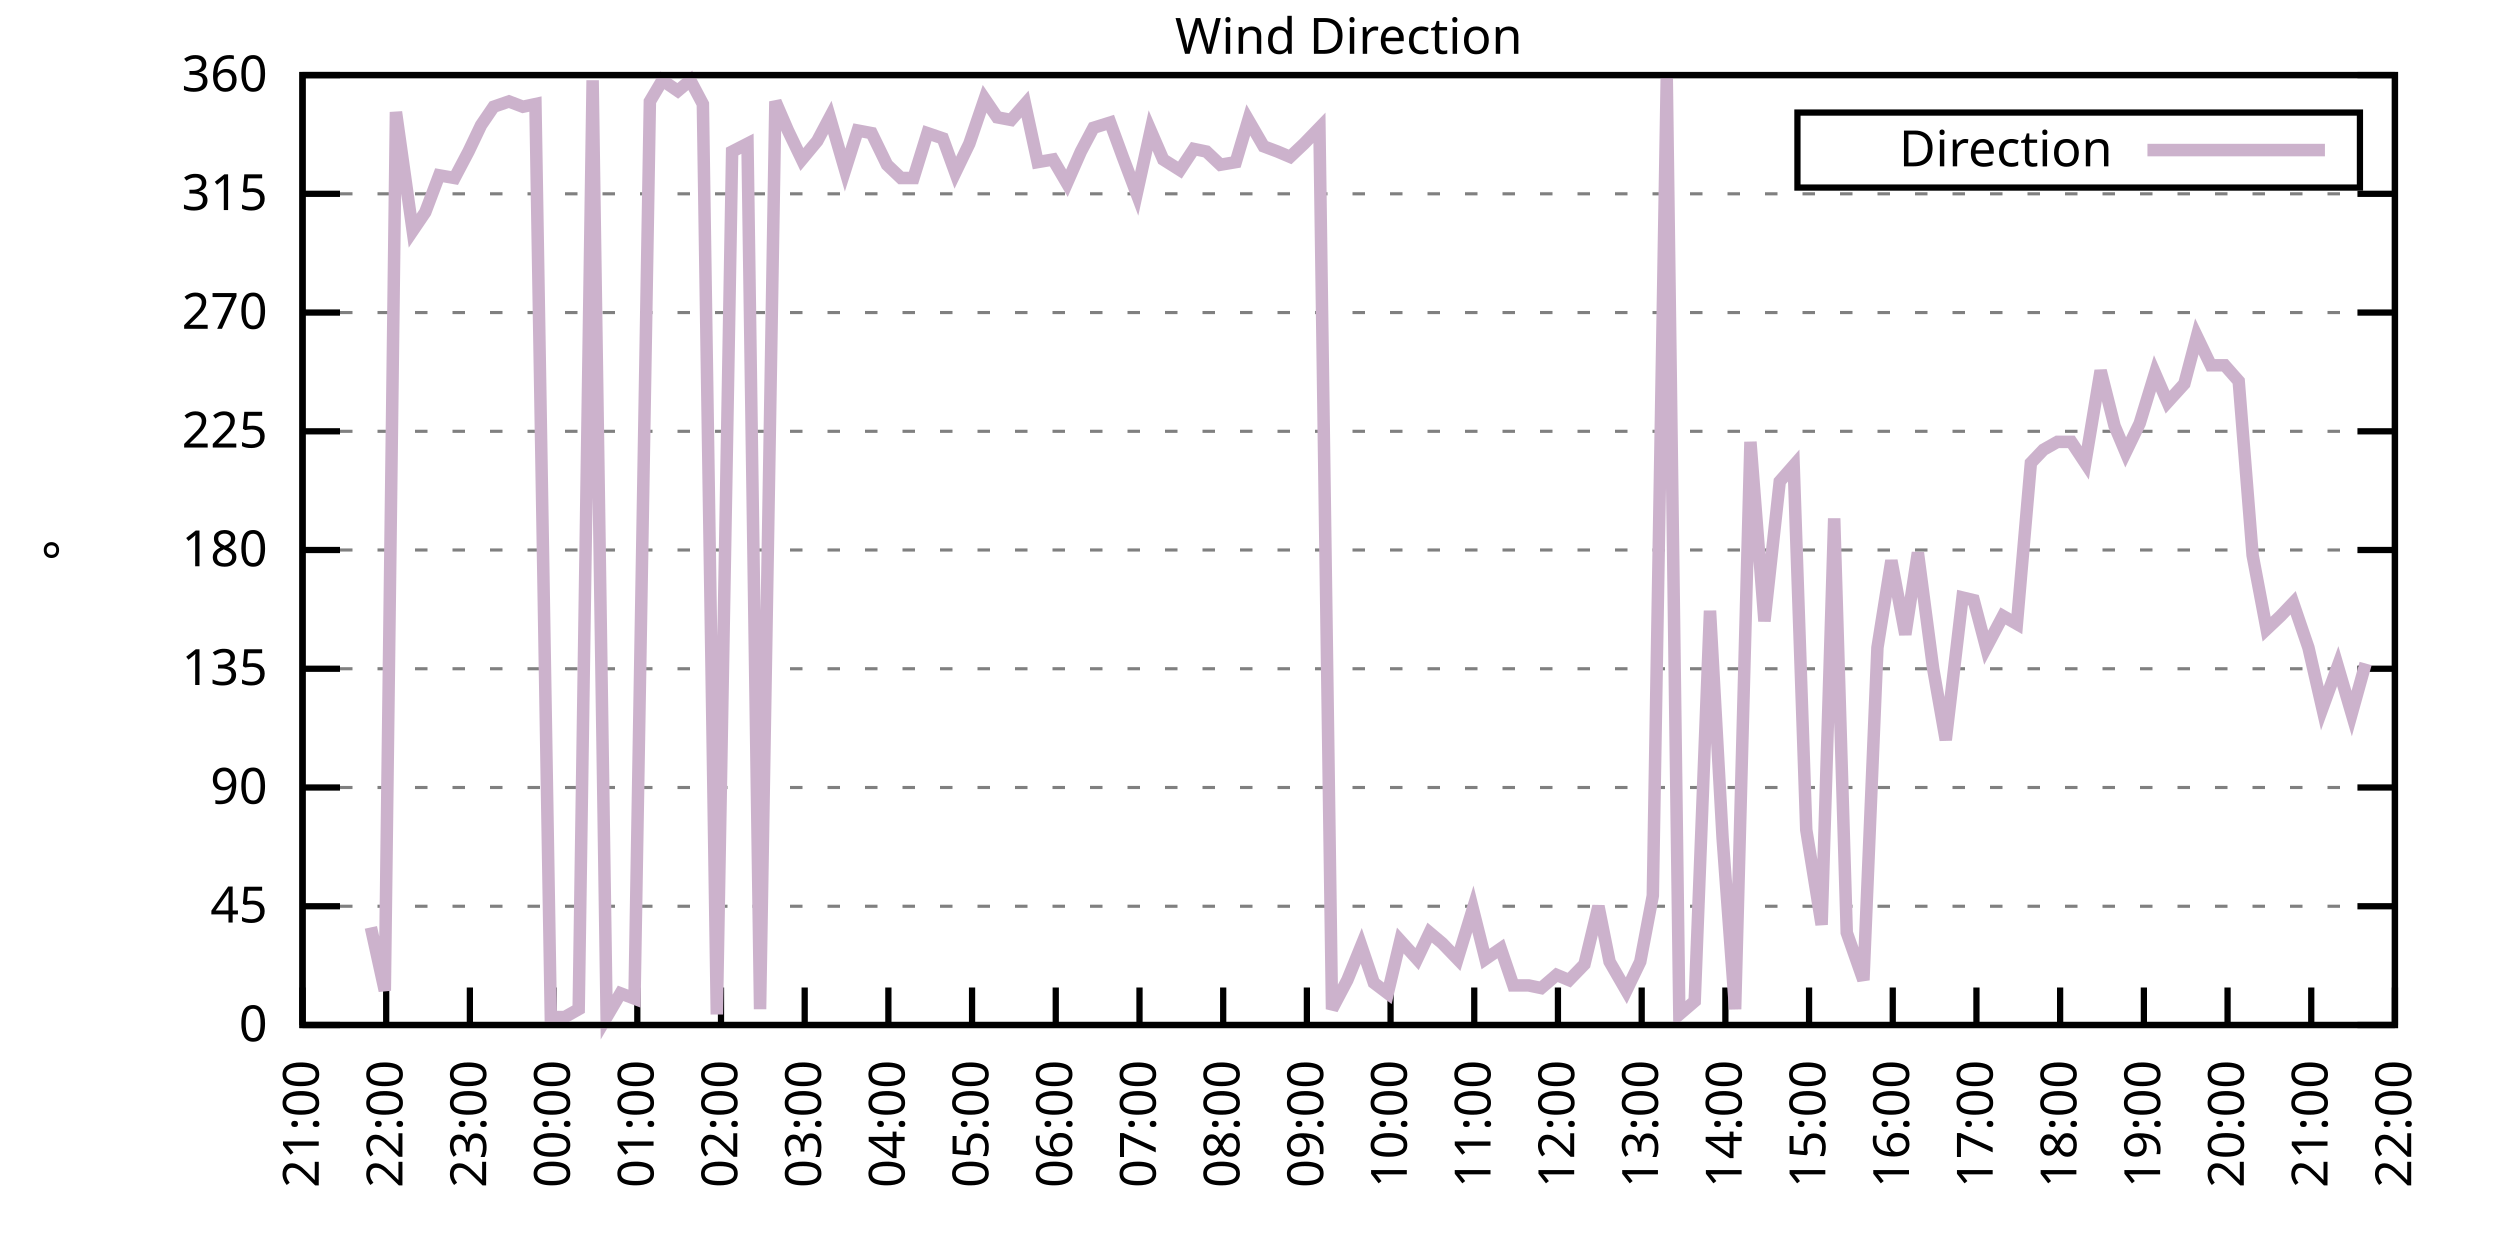
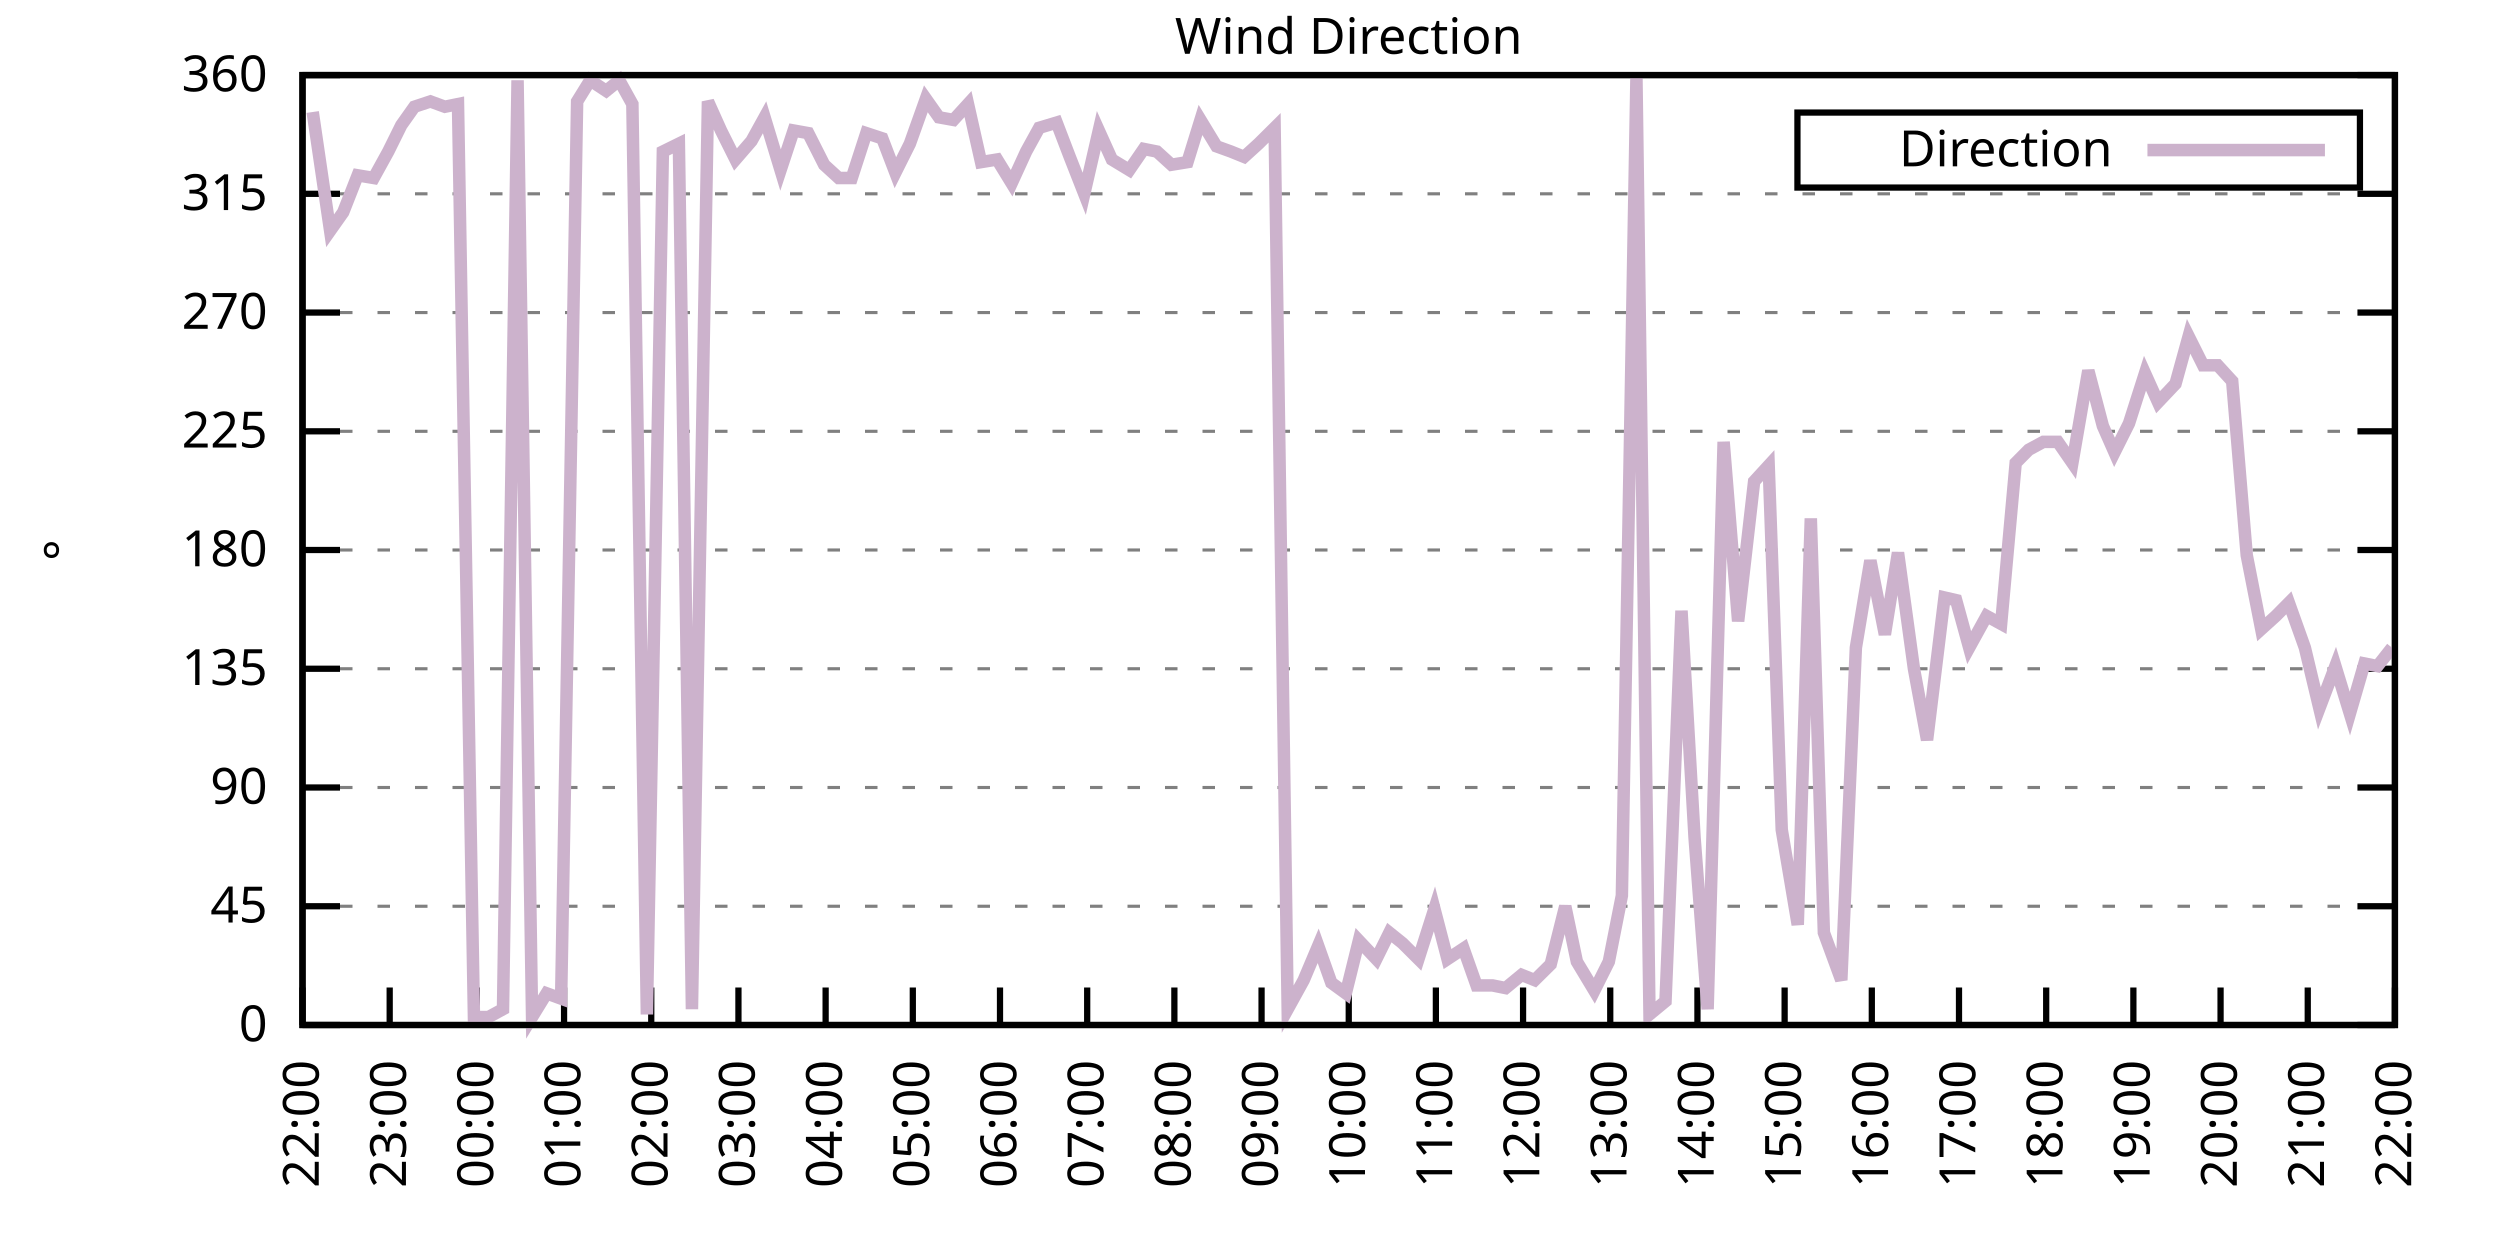
<svg xmlns="http://www.w3.org/2000/svg" xmlns:xlink="http://www.w3.org/1999/xlink" width="400" height="200" viewBox="0 0 400 200">
  <g id="gnuplot_canvas">
    <rect x="0" y="0" width="400" height="200" fill="none" />
    <defs>
      <circle id="gpDot" r="0.5" stroke-width="0.5" stroke="currentColor" />
      <path id="gpPt0" stroke-width="0.333" stroke="currentColor" d="M-1,0 h2 M0,-1 v2" />
      <path id="gpPt1" stroke-width="0.333" stroke="currentColor" d="M-1,-1 L1,1 M1,-1 L-1,1" />
      <path id="gpPt2" stroke-width="0.333" stroke="currentColor" d="M-1,0 L1,0 M0,-1 L0,1 M-1,-1 L1,1 M-1,1 L1,-1" />
      <rect id="gpPt3" stroke-width="0.333" stroke="currentColor" x="-1" y="-1" width="2" height="2" />
      <rect id="gpPt4" stroke-width="0.333" stroke="currentColor" fill="currentColor" x="-1" y="-1" width="2" height="2" />
      <circle id="gpPt5" stroke-width="0.333" stroke="currentColor" cx="0" cy="0" r="1" />
      <use xlink:href="#gpPt5" id="gpPt6" fill="currentColor" stroke="none" />
      <path id="gpPt7" stroke-width="0.333" stroke="currentColor" d="M0,-1.33 L-1.33,0.67 L1.33,0.67 z" />
      <use xlink:href="#gpPt7" id="gpPt8" fill="currentColor" stroke="none" />
      <use xlink:href="#gpPt7" id="gpPt9" stroke="currentColor" transform="rotate(180)" />
      <use xlink:href="#gpPt9" id="gpPt10" fill="currentColor" stroke="none" />
      <use xlink:href="#gpPt3" id="gpPt11" stroke="currentColor" transform="rotate(45)" />
      <use xlink:href="#gpPt11" id="gpPt12" fill="currentColor" stroke="none" />
      <path id="gpPt13" stroke-width="0.333" stroke="currentColor" d="M0,1.330 L1.265,0.411 L0.782,-1.067 L-0.782,-1.076 L-1.265,0.411 z" />
      <use xlink:href="#gpPt13" id="gpPt14" fill="currentColor" stroke="none" />
      <filter id="textbox" filterUnits="objectBoundingBox" x="0" y="0" height="1" width="1">
        <feFlood flood-color="white" flood-opacity="1" result="bgnd" />
        <feComposite in="SourceGraphic" in2="bgnd" operator="atop" />
      </filter>
      <filter id="greybox" filterUnits="objectBoundingBox" x="0" y="0" height="1" width="1">
        <feFlood flood-color="lightgrey" flood-opacity="1" result="grey" />
        <feComposite in="SourceGraphic" in2="grey" operator="atop" />
      </filter>
    </defs>
    <g fill="none" color="white" stroke="currentColor" stroke-width="1.00" stroke-linecap="butt" stroke-linejoin="miter">
</g>
    <g fill="none" color="black" stroke="currentColor" stroke-width="1.00" stroke-linecap="butt" stroke-linejoin="miter">
      <g stroke="none" shape-rendering="crispEdges">
        <polygon fill="rgb(255, 255, 255)" points="48.40,164.00 383.18,164.00 383.18,12.02 48.40,12.02 " />
      </g>
    </g>
    <g fill="none" color="black" stroke="currentColor" stroke-width="1.00" stroke-linecap="butt" stroke-linejoin="miter">
</g>
    <g fill="none" color="black" stroke="black" stroke-width="0.50" stroke-linecap="butt" stroke-linejoin="miter">
</g>
    <g fill="none" color="gray" stroke="currentColor" stroke-width="0.50" stroke-linecap="butt" stroke-linejoin="miter">
      <path stroke="gray" stroke-dasharray="2,4" class="gridline" d="M48.40,164.00 L383.19,164.00  " />
    </g>
    <g fill="none" color="gray" stroke="gray" stroke-width="1.00" stroke-linecap="butt" stroke-linejoin="miter">
</g>
    <g fill="none" color="black" stroke="currentColor" stroke-width="1.00" stroke-linecap="butt" stroke-linejoin="miter">
      <path stroke="black" d="M48.40,164.00 L54.40,164.00 M383.19,164.00 L377.19,164.00  " />
      <g transform="translate(42.80,166.60)" stroke="none" fill="black" font-family="Sans" font-size="8.00" text-anchor="end">
        <text>
          <tspan font-family="Sans"> 0</tspan>
        </text>
      </g>
    </g>
    <g fill="none" color="black" stroke="currentColor" stroke-width="1.00" stroke-linecap="butt" stroke-linejoin="miter">
</g>
    <g fill="none" color="black" stroke="black" stroke-width="0.50" stroke-linecap="butt" stroke-linejoin="miter">
</g>
    <g fill="none" color="gray" stroke="currentColor" stroke-width="0.50" stroke-linecap="butt" stroke-linejoin="miter">
      <path stroke="gray" stroke-dasharray="2,4" class="gridline" d="M48.40,145.00 L383.19,145.00  " />
    </g>
    <g fill="none" color="gray" stroke="gray" stroke-width="1.00" stroke-linecap="butt" stroke-linejoin="miter">
</g>
    <g fill="none" color="black" stroke="currentColor" stroke-width="1.00" stroke-linecap="butt" stroke-linejoin="miter">
      <path stroke="black" d="M48.40,145.00 L54.40,145.00 M383.19,145.00 L377.19,145.00  " />
      <g transform="translate(42.80,147.60)" stroke="none" fill="black" font-family="Sans" font-size="8.00" text-anchor="end">
        <text>
          <tspan font-family="Sans"> 45</tspan>
        </text>
      </g>
    </g>
    <g fill="none" color="black" stroke="currentColor" stroke-width="1.00" stroke-linecap="butt" stroke-linejoin="miter">
</g>
    <g fill="none" color="black" stroke="black" stroke-width="0.50" stroke-linecap="butt" stroke-linejoin="miter">
</g>
    <g fill="none" color="gray" stroke="currentColor" stroke-width="0.50" stroke-linecap="butt" stroke-linejoin="miter">
      <path stroke="gray" stroke-dasharray="2,4" class="gridline" d="M48.40,126.00 L383.19,126.00  " />
    </g>
    <g fill="none" color="gray" stroke="gray" stroke-width="1.00" stroke-linecap="butt" stroke-linejoin="miter">
</g>
    <g fill="none" color="black" stroke="currentColor" stroke-width="1.00" stroke-linecap="butt" stroke-linejoin="miter">
      <path stroke="black" d="M48.40,126.00 L54.40,126.00 M383.19,126.00 L377.19,126.00  " />
      <g transform="translate(42.80,128.60)" stroke="none" fill="black" font-family="Sans" font-size="8.00" text-anchor="end">
        <text>
          <tspan font-family="Sans"> 90</tspan>
        </text>
      </g>
    </g>
    <g fill="none" color="black" stroke="currentColor" stroke-width="1.00" stroke-linecap="butt" stroke-linejoin="miter">
</g>
    <g fill="none" color="black" stroke="black" stroke-width="0.50" stroke-linecap="butt" stroke-linejoin="miter">
</g>
    <g fill="none" color="gray" stroke="currentColor" stroke-width="0.50" stroke-linecap="butt" stroke-linejoin="miter">
      <path stroke="gray" stroke-dasharray="2,4" class="gridline" d="M48.40,107.00 L383.19,107.00  " />
    </g>
    <g fill="none" color="gray" stroke="gray" stroke-width="1.00" stroke-linecap="butt" stroke-linejoin="miter">
</g>
    <g fill="none" color="black" stroke="currentColor" stroke-width="1.00" stroke-linecap="butt" stroke-linejoin="miter">
      <path stroke="black" d="M48.40,107.00 L54.40,107.00 M383.19,107.00 L377.19,107.00  " />
      <g transform="translate(42.80,109.60)" stroke="none" fill="black" font-family="Sans" font-size="8.00" text-anchor="end">
        <text>
          <tspan font-family="Sans"> 135</tspan>
        </text>
      </g>
    </g>
    <g fill="none" color="black" stroke="currentColor" stroke-width="1.00" stroke-linecap="butt" stroke-linejoin="miter">
</g>
    <g fill="none" color="black" stroke="black" stroke-width="0.50" stroke-linecap="butt" stroke-linejoin="miter">
</g>
    <g fill="none" color="gray" stroke="currentColor" stroke-width="0.50" stroke-linecap="butt" stroke-linejoin="miter">
      <path stroke="gray" stroke-dasharray="2,4" class="gridline" d="M48.40,88.00 L383.19,88.00  " />
    </g>
    <g fill="none" color="gray" stroke="gray" stroke-width="1.00" stroke-linecap="butt" stroke-linejoin="miter">
</g>
    <g fill="none" color="black" stroke="currentColor" stroke-width="1.00" stroke-linecap="butt" stroke-linejoin="miter">
      <path stroke="black" d="M48.40,88.00 L54.40,88.00 M383.19,88.00 L377.19,88.00  " />
      <g transform="translate(42.80,90.60)" stroke="none" fill="black" font-family="Sans" font-size="8.00" text-anchor="end">
        <text>
          <tspan font-family="Sans"> 180</tspan>
        </text>
      </g>
    </g>
    <g fill="none" color="black" stroke="currentColor" stroke-width="1.00" stroke-linecap="butt" stroke-linejoin="miter">
</g>
    <g fill="none" color="black" stroke="black" stroke-width="0.50" stroke-linecap="butt" stroke-linejoin="miter">
</g>
    <g fill="none" color="gray" stroke="currentColor" stroke-width="0.50" stroke-linecap="butt" stroke-linejoin="miter">
      <path stroke="gray" stroke-dasharray="2,4" class="gridline" d="M48.40,69.01 L383.19,69.01  " />
    </g>
    <g fill="none" color="gray" stroke="gray" stroke-width="1.00" stroke-linecap="butt" stroke-linejoin="miter">
</g>
    <g fill="none" color="black" stroke="currentColor" stroke-width="1.00" stroke-linecap="butt" stroke-linejoin="miter">
      <path stroke="black" d="M48.40,69.01 L54.40,69.01 M383.19,69.01 L377.19,69.01  " />
      <g transform="translate(42.80,71.61)" stroke="none" fill="black" font-family="Sans" font-size="8.00" text-anchor="end">
        <text>
          <tspan font-family="Sans"> 225</tspan>
        </text>
      </g>
    </g>
    <g fill="none" color="black" stroke="currentColor" stroke-width="1.00" stroke-linecap="butt" stroke-linejoin="miter">
</g>
    <g fill="none" color="black" stroke="black" stroke-width="0.50" stroke-linecap="butt" stroke-linejoin="miter">
</g>
    <g fill="none" color="gray" stroke="currentColor" stroke-width="0.50" stroke-linecap="butt" stroke-linejoin="miter">
      <path stroke="gray" stroke-dasharray="2,4" class="gridline" d="M48.40,50.01 L383.19,50.01  " />
    </g>
    <g fill="none" color="gray" stroke="gray" stroke-width="1.00" stroke-linecap="butt" stroke-linejoin="miter">
</g>
    <g fill="none" color="black" stroke="currentColor" stroke-width="1.00" stroke-linecap="butt" stroke-linejoin="miter">
      <path stroke="black" d="M48.40,50.01 L54.40,50.01 M383.19,50.01 L377.19,50.01  " />
      <g transform="translate(42.80,52.61)" stroke="none" fill="black" font-family="Sans" font-size="8.00" text-anchor="end">
        <text>
          <tspan font-family="Sans"> 270</tspan>
        </text>
      </g>
    </g>
    <g fill="none" color="black" stroke="currentColor" stroke-width="1.00" stroke-linecap="butt" stroke-linejoin="miter">
</g>
    <g fill="none" color="black" stroke="black" stroke-width="0.50" stroke-linecap="butt" stroke-linejoin="miter">
</g>
    <g fill="none" color="gray" stroke="currentColor" stroke-width="0.50" stroke-linecap="butt" stroke-linejoin="miter">
      <path stroke="gray" stroke-dasharray="2,4" class="gridline" d="M48.40,31.01 L383.19,31.01  " />
    </g>
    <g fill="none" color="gray" stroke="gray" stroke-width="1.00" stroke-linecap="butt" stroke-linejoin="miter">
</g>
    <g fill="none" color="black" stroke="currentColor" stroke-width="1.00" stroke-linecap="butt" stroke-linejoin="miter">
      <path stroke="black" d="M48.40,31.01 L54.40,31.01 M383.19,31.01 L377.19,31.01  " />
      <g transform="translate(42.80,33.61)" stroke="none" fill="black" font-family="Sans" font-size="8.00" text-anchor="end">
        <text>
          <tspan font-family="Sans"> 315</tspan>
        </text>
      </g>
    </g>
    <g fill="none" color="black" stroke="currentColor" stroke-width="1.00" stroke-linecap="butt" stroke-linejoin="miter">
</g>
    <g fill="none" color="black" stroke="black" stroke-width="0.50" stroke-linecap="butt" stroke-linejoin="miter">
</g>
    <g fill="none" color="gray" stroke="currentColor" stroke-width="0.50" stroke-linecap="butt" stroke-linejoin="miter">
      <path stroke="gray" stroke-dasharray="2,4" class="gridline" d="M48.40,12.01 L383.19,12.01  " />
    </g>
    <g fill="none" color="gray" stroke="gray" stroke-width="1.00" stroke-linecap="butt" stroke-linejoin="miter">
</g>
    <g fill="none" color="black" stroke="currentColor" stroke-width="1.00" stroke-linecap="butt" stroke-linejoin="miter">
      <path stroke="black" d="M48.40,12.01 L54.40,12.01 M383.19,12.01 L377.19,12.01  " />
      <g transform="translate(42.80,14.61)" stroke="none" fill="black" font-family="Sans" font-size="8.00" text-anchor="end">
        <text>
          <tspan font-family="Sans"> 360</tspan>
        </text>
      </g>
    </g>
    <g fill="none" color="black" stroke="currentColor" stroke-width="1.00" stroke-linecap="butt" stroke-linejoin="miter">
      <path stroke="black" d="M48.40,164.00 L48.40,158.00  " />
      <g transform="translate(51.00,169.60) rotate(270.00)" stroke="none" fill="black" font-family="Sans" font-size="8.00" text-anchor="end">
        <text>
-           <tspan font-family="Sans">21:00</tspan>
-         </text>
-       </g>
-     </g>
-     <g fill="none" color="black" stroke="currentColor" stroke-width="1.00" stroke-linecap="butt" stroke-linejoin="miter">
-       <path stroke="black" d="M61.79,164.00 L61.79,158.00  " />
-       <g transform="translate(64.39,169.60) rotate(270.00)" stroke="none" fill="black" font-family="Sans" font-size="8.00" text-anchor="end">
-         <text>
          <tspan font-family="Sans">22:00</tspan>
        </text>
      </g>
    </g>
    <g fill="none" color="black" stroke="currentColor" stroke-width="1.00" stroke-linecap="butt" stroke-linejoin="miter">
-       <path stroke="black" d="M75.18,164.00 L75.18,158.00  " />
-       <g transform="translate(77.78,169.60) rotate(270.00)" stroke="none" fill="black" font-family="Sans" font-size="8.00" text-anchor="end">
+       <path stroke="black" d="M62.35,164.00 L62.35,158.00  " />
+       <g transform="translate(64.95,169.60) rotate(270.00)" stroke="none" fill="black" font-family="Sans" font-size="8.00" text-anchor="end">
        <text>
          <tspan font-family="Sans">23:00</tspan>
        </text>
      </g>
    </g>
    <g fill="none" color="black" stroke="currentColor" stroke-width="1.00" stroke-linecap="butt" stroke-linejoin="miter">
-       <path stroke="black" d="M88.57,164.00 L88.57,158.00  " />
-       <g transform="translate(91.17,169.60) rotate(270.00)" stroke="none" fill="black" font-family="Sans" font-size="8.00" text-anchor="end">
+       <path stroke="black" d="M76.30,164.00 L76.30,158.00  " />
+       <g transform="translate(78.90,169.60) rotate(270.00)" stroke="none" fill="black" font-family="Sans" font-size="8.00" text-anchor="end">
        <text>
          <tspan font-family="Sans">00:00</tspan>
        </text>
      </g>
    </g>
    <g fill="none" color="black" stroke="currentColor" stroke-width="1.00" stroke-linecap="butt" stroke-linejoin="miter">
-       <path stroke="black" d="M101.97,164.00 L101.97,158.00  " />
-       <g transform="translate(104.57,169.60) rotate(270.00)" stroke="none" fill="black" font-family="Sans" font-size="8.00" text-anchor="end">
+       <path stroke="black" d="M90.25,164.00 L90.25,158.00  " />
+       <g transform="translate(92.85,169.60) rotate(270.00)" stroke="none" fill="black" font-family="Sans" font-size="8.00" text-anchor="end">
        <text>
          <tspan font-family="Sans">01:00</tspan>
        </text>
      </g>
    </g>
    <g fill="none" color="black" stroke="currentColor" stroke-width="1.00" stroke-linecap="butt" stroke-linejoin="miter">
-       <path stroke="black" d="M115.36,164.00 L115.36,158.00  " />
-       <g transform="translate(117.96,169.60) rotate(270.00)" stroke="none" fill="black" font-family="Sans" font-size="8.00" text-anchor="end">
+       <path stroke="black" d="M104.20,164.00 L104.20,158.00  " />
+       <g transform="translate(106.80,169.60) rotate(270.00)" stroke="none" fill="black" font-family="Sans" font-size="8.00" text-anchor="end">
        <text>
          <tspan font-family="Sans">02:00</tspan>
        </text>
      </g>
    </g>
    <g fill="none" color="black" stroke="currentColor" stroke-width="1.00" stroke-linecap="butt" stroke-linejoin="miter">
-       <path stroke="black" d="M128.75,164.00 L128.75,158.00  " />
-       <g transform="translate(131.35,169.60) rotate(270.00)" stroke="none" fill="black" font-family="Sans" font-size="8.00" text-anchor="end">
+       <path stroke="black" d="M118.15,164.00 L118.15,158.00  " />
+       <g transform="translate(120.75,169.60) rotate(270.00)" stroke="none" fill="black" font-family="Sans" font-size="8.00" text-anchor="end">
        <text>
          <tspan font-family="Sans">03:00</tspan>
        </text>
      </g>
    </g>
    <g fill="none" color="black" stroke="currentColor" stroke-width="1.00" stroke-linecap="butt" stroke-linejoin="miter">
-       <path stroke="black" d="M142.14,164.00 L142.14,158.00  " />
-       <g transform="translate(144.74,169.60) rotate(270.00)" stroke="none" fill="black" font-family="Sans" font-size="8.00" text-anchor="end">
+       <path stroke="black" d="M132.10,164.00 L132.10,158.00  " />
+       <g transform="translate(134.70,169.60) rotate(270.00)" stroke="none" fill="black" font-family="Sans" font-size="8.00" text-anchor="end">
        <text>
          <tspan font-family="Sans">04:00</tspan>
        </text>
      </g>
    </g>
    <g fill="none" color="black" stroke="currentColor" stroke-width="1.00" stroke-linecap="butt" stroke-linejoin="miter">
-       <path stroke="black" d="M155.53,164.00 L155.53,158.00  " />
-       <g transform="translate(158.13,169.60) rotate(270.00)" stroke="none" fill="black" font-family="Sans" font-size="8.00" text-anchor="end">
+       <path stroke="black" d="M146.05,164.00 L146.05,158.00  " />
+       <g transform="translate(148.65,169.60) rotate(270.00)" stroke="none" fill="black" font-family="Sans" font-size="8.00" text-anchor="end">
        <text>
          <tspan font-family="Sans">05:00</tspan>
        </text>
      </g>
    </g>
    <g fill="none" color="black" stroke="currentColor" stroke-width="1.00" stroke-linecap="butt" stroke-linejoin="miter">
-       <path stroke="black" d="M168.92,164.00 L168.92,158.00  " />
-       <g transform="translate(171.52,169.60) rotate(270.00)" stroke="none" fill="black" font-family="Sans" font-size="8.00" text-anchor="end">
+       <path stroke="black" d="M160.00,164.00 L160.00,158.00  " />
+       <g transform="translate(162.60,169.60) rotate(270.00)" stroke="none" fill="black" font-family="Sans" font-size="8.00" text-anchor="end">
        <text>
          <tspan font-family="Sans">06:00</tspan>
        </text>
      </g>
    </g>
    <g fill="none" color="black" stroke="currentColor" stroke-width="1.00" stroke-linecap="butt" stroke-linejoin="miter">
-       <path stroke="black" d="M182.32,164.00 L182.32,158.00  " />
-       <g transform="translate(184.92,169.60) rotate(270.00)" stroke="none" fill="black" font-family="Sans" font-size="8.00" text-anchor="end">
+       <path stroke="black" d="M173.95,164.00 L173.95,158.00  " />
+       <g transform="translate(176.55,169.60) rotate(270.00)" stroke="none" fill="black" font-family="Sans" font-size="8.00" text-anchor="end">
        <text>
          <tspan font-family="Sans">07:00</tspan>
        </text>
      </g>
    </g>
    <g fill="none" color="black" stroke="currentColor" stroke-width="1.00" stroke-linecap="butt" stroke-linejoin="miter">
-       <path stroke="black" d="M195.71,164.00 L195.71,158.00  " />
-       <g transform="translate(198.31,169.60) rotate(270.00)" stroke="none" fill="black" font-family="Sans" font-size="8.00" text-anchor="end">
+       <path stroke="black" d="M187.90,164.00 L187.90,158.00  " />
+       <g transform="translate(190.50,169.60) rotate(270.00)" stroke="none" fill="black" font-family="Sans" font-size="8.00" text-anchor="end">
        <text>
          <tspan font-family="Sans">08:00</tspan>
        </text>
      </g>
    </g>
    <g fill="none" color="black" stroke="currentColor" stroke-width="1.00" stroke-linecap="butt" stroke-linejoin="miter">
-       <path stroke="black" d="M209.10,164.00 L209.10,158.00  " />
-       <g transform="translate(211.70,169.60) rotate(270.00)" stroke="none" fill="black" font-family="Sans" font-size="8.00" text-anchor="end">
+       <path stroke="black" d="M201.85,164.00 L201.85,158.00  " />
+       <g transform="translate(204.45,169.60) rotate(270.00)" stroke="none" fill="black" font-family="Sans" font-size="8.00" text-anchor="end">
        <text>
          <tspan font-family="Sans">09:00</tspan>
        </text>
      </g>
    </g>
    <g fill="none" color="black" stroke="currentColor" stroke-width="1.00" stroke-linecap="butt" stroke-linejoin="miter">
-       <path stroke="black" d="M222.49,164.00 L222.49,158.00  " />
-       <g transform="translate(225.09,169.60) rotate(270.00)" stroke="none" fill="black" font-family="Sans" font-size="8.00" text-anchor="end">
+       <path stroke="black" d="M215.80,164.00 L215.80,158.00  " />
+       <g transform="translate(218.40,169.60) rotate(270.00)" stroke="none" fill="black" font-family="Sans" font-size="8.00" text-anchor="end">
        <text>
          <tspan font-family="Sans">10:00</tspan>
        </text>
      </g>
    </g>
    <g fill="none" color="black" stroke="currentColor" stroke-width="1.00" stroke-linecap="butt" stroke-linejoin="miter">
-       <path stroke="black" d="M235.88,164.00 L235.88,158.00  " />
-       <g transform="translate(238.48,169.60) rotate(270.00)" stroke="none" fill="black" font-family="Sans" font-size="8.00" text-anchor="end">
+       <path stroke="black" d="M229.74,164.00 L229.74,158.00  " />
+       <g transform="translate(232.34,169.60) rotate(270.00)" stroke="none" fill="black" font-family="Sans" font-size="8.00" text-anchor="end">
        <text>
          <tspan font-family="Sans">11:00</tspan>
        </text>
      </g>
    </g>
    <g fill="none" color="black" stroke="currentColor" stroke-width="1.00" stroke-linecap="butt" stroke-linejoin="miter">
-       <path stroke="black" d="M249.27,164.00 L249.27,158.00  " />
-       <g transform="translate(251.87,169.60) rotate(270.00)" stroke="none" fill="black" font-family="Sans" font-size="8.00" text-anchor="end">
+       <path stroke="black" d="M243.69,164.00 L243.69,158.00  " />
+       <g transform="translate(246.29,169.60) rotate(270.00)" stroke="none" fill="black" font-family="Sans" font-size="8.00" text-anchor="end">
        <text>
          <tspan font-family="Sans">12:00</tspan>
        </text>
      </g>
    </g>
    <g fill="none" color="black" stroke="currentColor" stroke-width="1.00" stroke-linecap="butt" stroke-linejoin="miter">
-       <path stroke="black" d="M262.67,164.00 L262.67,158.00  " />
-       <g transform="translate(265.27,169.60) rotate(270.00)" stroke="none" fill="black" font-family="Sans" font-size="8.00" text-anchor="end">
+       <path stroke="black" d="M257.64,164.00 L257.64,158.00  " />
+       <g transform="translate(260.24,169.60) rotate(270.00)" stroke="none" fill="black" font-family="Sans" font-size="8.00" text-anchor="end">
        <text>
          <tspan font-family="Sans">13:00</tspan>
        </text>
      </g>
    </g>
    <g fill="none" color="black" stroke="currentColor" stroke-width="1.00" stroke-linecap="butt" stroke-linejoin="miter">
-       <path stroke="black" d="M276.06,164.00 L276.06,158.00  " />
-       <g transform="translate(278.66,169.60) rotate(270.00)" stroke="none" fill="black" font-family="Sans" font-size="8.00" text-anchor="end">
+       <path stroke="black" d="M271.59,164.00 L271.59,158.00  " />
+       <g transform="translate(274.19,169.60) rotate(270.00)" stroke="none" fill="black" font-family="Sans" font-size="8.00" text-anchor="end">
        <text>
          <tspan font-family="Sans">14:00</tspan>
        </text>
      </g>
    </g>
    <g fill="none" color="black" stroke="currentColor" stroke-width="1.00" stroke-linecap="butt" stroke-linejoin="miter">
-       <path stroke="black" d="M289.45,164.00 L289.45,158.00  " />
-       <g transform="translate(292.05,169.60) rotate(270.00)" stroke="none" fill="black" font-family="Sans" font-size="8.00" text-anchor="end">
+       <path stroke="black" d="M285.54,164.00 L285.54,158.00  " />
+       <g transform="translate(288.14,169.60) rotate(270.00)" stroke="none" fill="black" font-family="Sans" font-size="8.00" text-anchor="end">
        <text>
          <tspan font-family="Sans">15:00</tspan>
        </text>
      </g>
    </g>
    <g fill="none" color="black" stroke="currentColor" stroke-width="1.00" stroke-linecap="butt" stroke-linejoin="miter">
-       <path stroke="black" d="M302.84,164.00 L302.84,158.00  " />
-       <g transform="translate(305.44,169.60) rotate(270.00)" stroke="none" fill="black" font-family="Sans" font-size="8.00" text-anchor="end">
+       <path stroke="black" d="M299.49,164.00 L299.49,158.00  " />
+       <g transform="translate(302.09,169.60) rotate(270.00)" stroke="none" fill="black" font-family="Sans" font-size="8.00" text-anchor="end">
        <text>
          <tspan font-family="Sans">16:00</tspan>
        </text>
      </g>
    </g>
    <g fill="none" color="black" stroke="currentColor" stroke-width="1.00" stroke-linecap="butt" stroke-linejoin="miter">
-       <path stroke="black" d="M316.23,164.00 L316.23,158.00  " />
-       <g transform="translate(318.83,169.60) rotate(270.00)" stroke="none" fill="black" font-family="Sans" font-size="8.00" text-anchor="end">
+       <path stroke="black" d="M313.44,164.00 L313.44,158.00  " />
+       <g transform="translate(316.04,169.60) rotate(270.00)" stroke="none" fill="black" font-family="Sans" font-size="8.00" text-anchor="end">
        <text>
          <tspan font-family="Sans">17:00</tspan>
        </text>
      </g>
    </g>
    <g fill="none" color="black" stroke="currentColor" stroke-width="1.00" stroke-linecap="butt" stroke-linejoin="miter">
-       <path stroke="black" d="M329.62,164.00 L329.62,158.00  " />
-       <g transform="translate(332.22,169.60) rotate(270.00)" stroke="none" fill="black" font-family="Sans" font-size="8.00" text-anchor="end">
+       <path stroke="black" d="M327.39,164.00 L327.39,158.00  " />
+       <g transform="translate(329.99,169.60) rotate(270.00)" stroke="none" fill="black" font-family="Sans" font-size="8.00" text-anchor="end">
        <text>
          <tspan font-family="Sans">18:00</tspan>
        </text>
      </g>
    </g>
    <g fill="none" color="black" stroke="currentColor" stroke-width="1.00" stroke-linecap="butt" stroke-linejoin="miter">
-       <path stroke="black" d="M343.02,164.00 L343.02,158.00  " />
-       <g transform="translate(345.62,169.60) rotate(270.00)" stroke="none" fill="black" font-family="Sans" font-size="8.00" text-anchor="end">
+       <path stroke="black" d="M341.34,164.00 L341.34,158.00  " />
+       <g transform="translate(343.94,169.60) rotate(270.00)" stroke="none" fill="black" font-family="Sans" font-size="8.00" text-anchor="end">
        <text>
          <tspan font-family="Sans">19:00</tspan>
        </text>
      </g>
    </g>
    <g fill="none" color="black" stroke="currentColor" stroke-width="1.00" stroke-linecap="butt" stroke-linejoin="miter">
-       <path stroke="black" d="M356.41,164.00 L356.41,158.00  " />
-       <g transform="translate(359.01,169.60) rotate(270.00)" stroke="none" fill="black" font-family="Sans" font-size="8.00" text-anchor="end">
+       <path stroke="black" d="M355.29,164.00 L355.29,158.00  " />
+       <g transform="translate(357.89,169.60) rotate(270.00)" stroke="none" fill="black" font-family="Sans" font-size="8.00" text-anchor="end">
        <text>
          <tspan font-family="Sans">20:00</tspan>
        </text>
      </g>
    </g>
    <g fill="none" color="black" stroke="currentColor" stroke-width="1.00" stroke-linecap="butt" stroke-linejoin="miter">
-       <path stroke="black" d="M369.80,164.00 L369.80,158.00  " />
-       <g transform="translate(372.40,169.60) rotate(270.00)" stroke="none" fill="black" font-family="Sans" font-size="8.00" text-anchor="end">
+       <path stroke="black" d="M369.24,164.00 L369.24,158.00  " />
+       <g transform="translate(371.84,169.60) rotate(270.00)" stroke="none" fill="black" font-family="Sans" font-size="8.00" text-anchor="end">
        <text>
          <tspan font-family="Sans">21:00</tspan>
        </text>
      </g>
    </g>
    <g fill="none" color="black" stroke="currentColor" stroke-width="1.00" stroke-linecap="butt" stroke-linejoin="miter">
      <path stroke="black" d="M383.19,164.00 L383.19,158.00  " />
      <g transform="translate(385.79,169.60) rotate(270.00)" stroke="none" fill="black" font-family="Sans" font-size="8.00" text-anchor="end">
        <text>
          <tspan font-family="Sans">22:00</tspan>
        </text>
      </g>
    </g>
    <g fill="none" color="black" stroke="currentColor" stroke-width="1.00" stroke-linecap="butt" stroke-linejoin="miter">
</g>
    <g fill="none" color="black" stroke="currentColor" stroke-width="1.00" stroke-linecap="butt" stroke-linejoin="miter">
      <path stroke="black" d="M48.40,12.01 L48.40,164.00 L383.19,164.00 L383.19,12.01 L48.40,12.01 Z  " />
    </g>
    <g fill="none" color="black" stroke="currentColor" stroke-width="1.00" stroke-linecap="butt" stroke-linejoin="miter">
</g>
    <g fill="none" color="black" stroke="currentColor" stroke-width="1.00" stroke-linecap="butt" stroke-linejoin="miter">
      <path stroke="black" d="M287.59,30.01 L287.59,18.01 L377.59,18.01 L377.59,30.01 L287.59,30.01 Z  " />
    </g>
    <g id="Wind_direction_plot_1">
      <g fill="none" color="white" stroke="black" stroke-width="2.00" stroke-linecap="butt" stroke-linejoin="miter">
</g>
      <g fill="none" color="black" stroke="currentColor" stroke-width="2.00" stroke-linecap="butt" stroke-linejoin="miter">
        <g transform="translate(337.99,26.61)" stroke="none" fill="black" font-family="Sans" font-size="8.00" text-anchor="end">
          <text>
            <tspan font-family="Sans">Direction</tspan>
          </text>
        </g>
      </g>
      <g fill="none" color="black" stroke="currentColor" stroke-width="2.00" stroke-linecap="butt" stroke-linejoin="miter">
-         <path stroke="rgb(204, 178, 204)" d="M343.59,24.01 L371.99,24.01 M59.34,148.38 L61.57,158.51 L63.35,17.92 L66.03,36.92 L68.04,33.96 L70.27,28.05   L72.73,28.48 L74.96,24.25 L76.97,20.03 L78.98,17.08 L81.43,16.23 L83.66,17.08 L85.67,16.65 L88.13,162.73   L90.36,162.73 L92.59,161.47 L94.82,12.85 L97.06,162.73 L99.29,158.93 L101.52,159.78 L103.98,16.23 L105.98,12.85   L108.44,14.54 L110.45,12.85 L112.46,16.65 L114.69,162.31 L117.14,24.25 L119.60,22.99 L121.61,161.47 L124.06,16.23   L126.07,20.88 L128.30,25.52 L130.76,22.56 L132.77,18.77 L135.22,27.21 L137.23,20.88 L139.46,21.30 L141.92,26.36   L144.15,28.48 L146.16,28.48 L148.39,21.30 L150.85,22.14 L152.85,27.63 L155.09,22.99 L157.54,15.81 L159.55,18.77   L161.78,19.19 L164.01,16.65 L166.02,25.94 L168.48,25.52 L170.71,29.32 L172.94,24.25 L174.95,20.45 L177.63,19.61   L179.64,25.10 L181.87,31.01 L184.10,20.88 L186.11,25.52 L188.79,27.21 L191.02,23.83 L193.03,24.25 L195.26,26.36   L197.72,25.94 L199.73,19.19 L202.18,23.41 L204.41,24.25 L206.42,25.10 L208.65,22.99 L211.11,20.45 L213.12,161.47   L215.57,156.82 L217.80,151.33 L219.81,157.24 L222.04,158.93 L224.05,150.49 L226.73,153.45 L228.74,149.22 L230.75,150.91   L233.20,153.45 L235.66,145.42 L237.67,153.45 L240.12,151.76 L242.13,157.67 L244.59,157.67 L246.60,158.09 L249.05,155.98   L251.06,156.82 L253.51,154.29 L255.75,145.00 L257.53,153.87 L260.21,158.51 L262.44,153.87 L264.45,143.31 L266.68,12.43   L268.69,162.31 L271.15,160.20 L273.60,97.72 L275.61,134.02 L277.62,161.47 L280.07,70.70 L282.31,99.40 L284.76,77.03   L286.99,74.49 L289.00,132.76 L291.46,147.96 L293.47,82.94 L295.48,149.22 L298.15,156.82 L300.39,103.63 L302.62,89.69   L304.85,101.52 L306.86,88.43 L309.31,107.00 L311.32,118.40 L314.00,95.60 L315.79,96.03 L317.79,103.63 L320.47,98.56   L322.70,99.83 L324.94,74.07 L326.95,71.96 L329.18,70.70 L331.41,70.70 L333.64,74.07 L336.10,59.30 L338.33,68.16   L340.11,72.38 L342.35,67.74 L344.80,59.72 L346.81,64.36 L349.49,61.41 L351.50,53.81 L353.73,58.45 L355.96,58.45   L358.19,60.98 L360.42,88.85 L362.66,100.67 L364.89,98.56 L366.90,96.45 L369.35,103.63 L371.58,113.34 L374.04,106.58   L376.27,114.18 L378.50,106.16  " />
+         <path stroke="rgb(204, 178, 204)" d="M343.59,24.01 L371.99,24.01 M50.03,17.92 L52.82,36.92 L54.91,33.96 L57.23,28.05 L59.79,28.48 L62.12,24.25   L64.21,20.03 L66.30,17.08 L68.86,16.23 L71.18,17.08 L73.28,16.65 L75.83,162.73 L78.16,162.73 L80.48,161.47   L82.81,12.85 L85.13,162.73 L87.46,158.93 L89.78,159.78 L92.34,16.23 L94.43,12.85 L96.99,14.54 L99.08,12.85   L101.18,16.65 L103.50,162.31 L106.06,24.25 L108.62,22.99 L110.71,161.47 L113.27,16.23 L115.36,20.88 L117.68,25.52   L120.24,22.56 L122.33,18.77 L124.89,27.21 L126.98,20.88 L129.31,21.30 L131.87,26.36 L134.19,28.48 L136.28,28.48   L138.61,21.30 L141.16,22.14 L143.26,27.63 L145.58,22.99 L148.14,15.81 L150.23,18.77 L152.56,19.19 L154.88,16.65   L156.97,25.94 L159.53,25.52 L161.86,29.32 L164.18,24.25 L166.27,20.45 L169.06,19.61 L171.16,25.10 L173.48,31.01   L175.81,20.88 L177.90,25.52 L180.69,27.21 L183.01,23.83 L185.11,24.25 L187.43,26.36 L189.99,25.94 L192.08,19.19   L194.64,23.41 L196.96,24.25 L199.06,25.10 L201.38,22.99 L203.94,20.45 L206.03,161.47 L208.59,156.82 L210.91,151.33   L213.01,157.24 L215.33,158.93 L217.42,150.49 L220.21,153.45 L222.30,149.22 L224.40,150.91 L226.95,153.45 L229.51,145.42   L231.60,153.45 L234.16,151.76 L236.25,157.67 L238.81,157.67 L240.90,158.09 L243.46,155.98 L245.55,156.82 L248.11,154.29   L250.44,145.00 L252.30,153.87 L255.09,158.51 L257.41,153.87 L259.50,143.31 L261.83,12.43 L263.92,162.31 L266.48,160.20   L269.04,97.72 L271.13,134.02 L273.22,161.47 L275.78,70.70 L278.10,99.40 L280.66,77.03 L282.99,74.49 L285.08,132.76   L287.64,147.96 L289.73,82.94 L291.82,149.22 L294.61,156.82 L296.94,103.63 L299.26,89.69 L301.58,101.52 L303.68,88.43   L306.23,107.00 L308.33,118.40 L311.12,95.60 L312.98,96.03 L315.07,103.63 L317.86,98.56 L320.18,99.83 L322.51,74.07   L324.60,71.96 L326.93,70.70 L329.25,70.70 L331.58,74.07 L334.13,59.30 L336.46,68.16 L338.32,72.38 L340.64,67.74   L343.20,59.72 L345.29,64.36 L348.08,61.41 L350.18,53.81 L352.50,58.45 L354.83,58.45 L357.15,60.98 L359.48,88.85   L361.80,100.67 L364.13,98.56 L366.22,96.45 L368.78,103.63 L371.10,113.34 L373.66,106.58 L375.98,114.18 L378.31,106.16   L380.40,106.58 L382.73,103.63  " />
      </g>
    </g>
    <g fill="none" color="black" stroke="currentColor" stroke-width="2.00" stroke-linecap="butt" stroke-linejoin="miter">
</g>
    <g fill="none" color="black" stroke="black" stroke-width="1.00" stroke-linecap="butt" stroke-linejoin="miter">
</g>
    <g fill="none" color="black" stroke="currentColor" stroke-width="1.00" stroke-linecap="butt" stroke-linejoin="miter">
      <path stroke="black" d="M48.40,12.01 L48.40,164.00 L383.19,164.00 L383.19,12.01 L48.40,12.01 Z  " />
      <g transform="translate(12.80,88.01) rotate(270.00)" stroke="none" fill="black" font-family="Sans" font-size="8.00" text-anchor="middle">
        <text>
          <tspan font-family="Sans">°</tspan>
        </text>
      </g>
    </g>
    <g fill="none" color="black" stroke="currentColor" stroke-width="1.00" stroke-linecap="butt" stroke-linejoin="miter">
</g>
    <g fill="none" color="black" stroke="currentColor" stroke-width="1.00" stroke-linecap="butt" stroke-linejoin="miter">
      <g transform="translate(215.79,8.61)" stroke="none" fill="black" font-family="Sans" font-size="8.00" text-anchor="middle">
        <text>
          <tspan font-family="Sans">Wind Direction</tspan>
        </text>
      </g>
    </g>
    <g fill="none" color="black" stroke="currentColor" stroke-width="1.00" stroke-linecap="butt" stroke-linejoin="miter">
</g>
  </g>
</svg>
